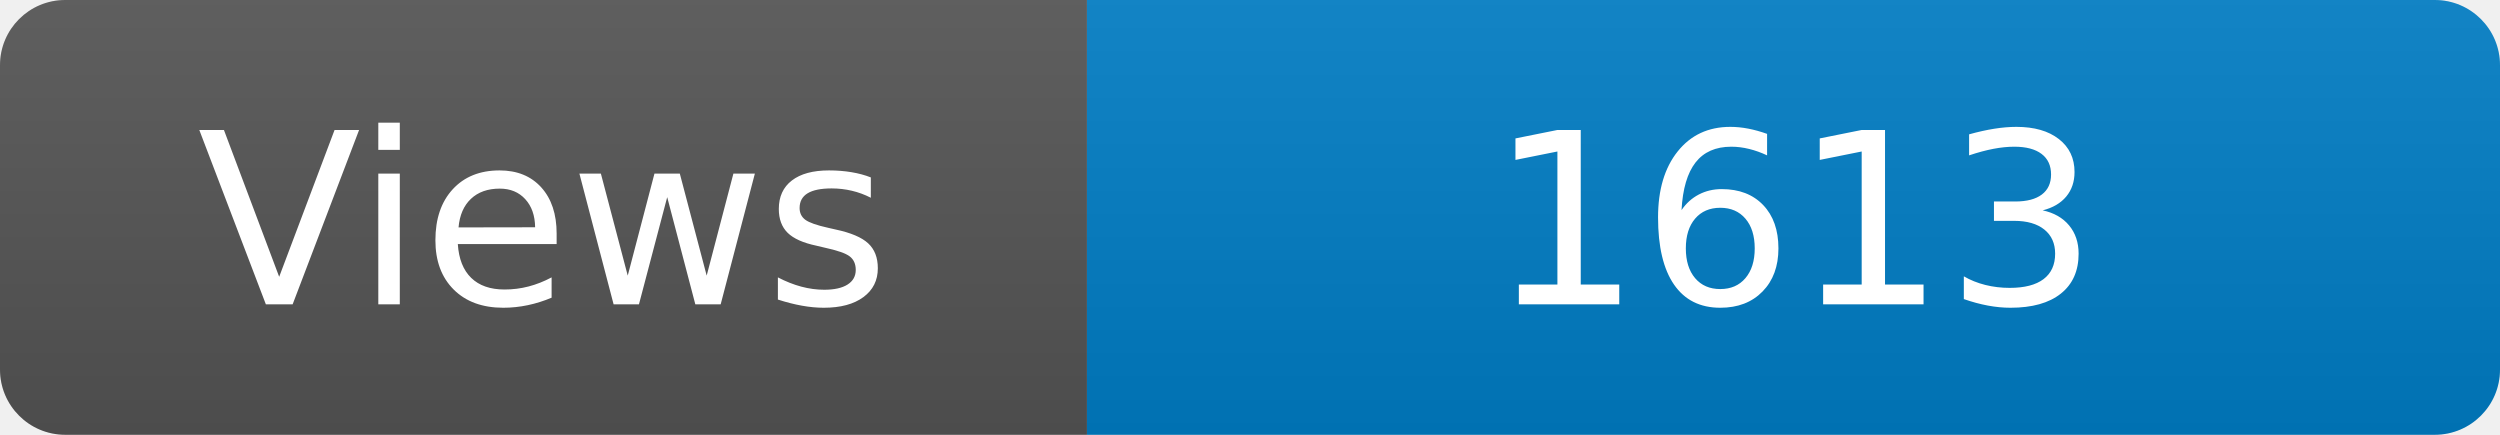
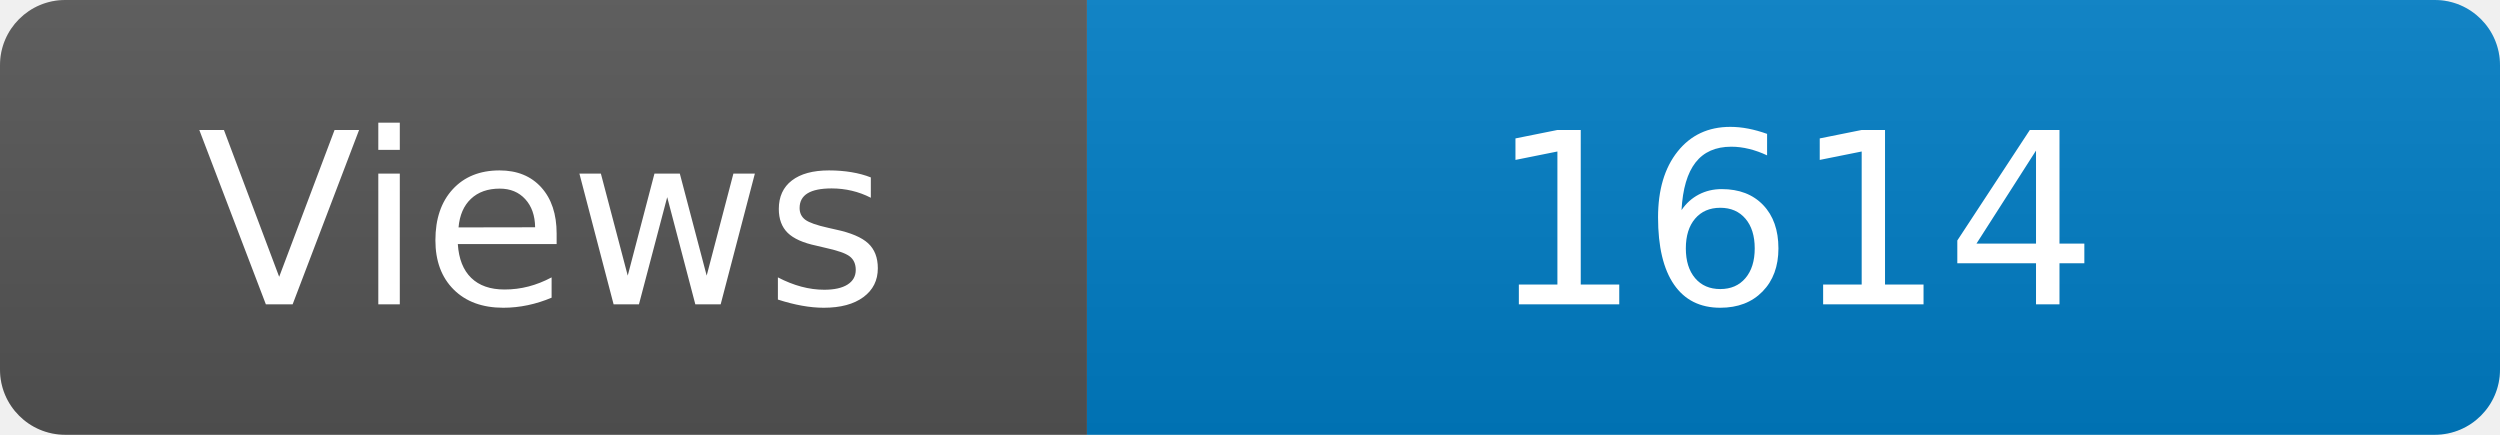
<svg xmlns="http://www.w3.org/2000/svg" width="115" height="20" role="img" aria-label="Maintained?: yes">
  <linearGradient id="s" x2="0" y2="100%">
    <stop offset="0" stop-color="#bbb" stop-opacity=".1" />
    <stop offset="1" stop-opacity=".1" />
  </linearGradient>
  <clipPath id="r">
    <rect width="115" height="20" rx="3" fill="#fff" />
  </clipPath>
  <g clip-path="url(#r)">
    <rect width="50" height="20" fill="#555" />
    <rect x="50" width="160" height="20" fill="#007ec6" />
    <rect width="115" height="20" fill="url(#s)" />
  </g>
  <g fill="#fff" text-anchor="middle" font-family="Verdana,Geneva,DejaVu Sans,sans-serif" font-size="110">
    <text x="250" y="140" transform="scale(.1)" fill="#fff">Views</text>
-     <text x="825" y="140" transform="scale(.1)" fill="#fff">1613</text>
+     <text x="825" y="140" transform="scale(.1)" fill="#fff">1614</text>
  </g>
</svg>
